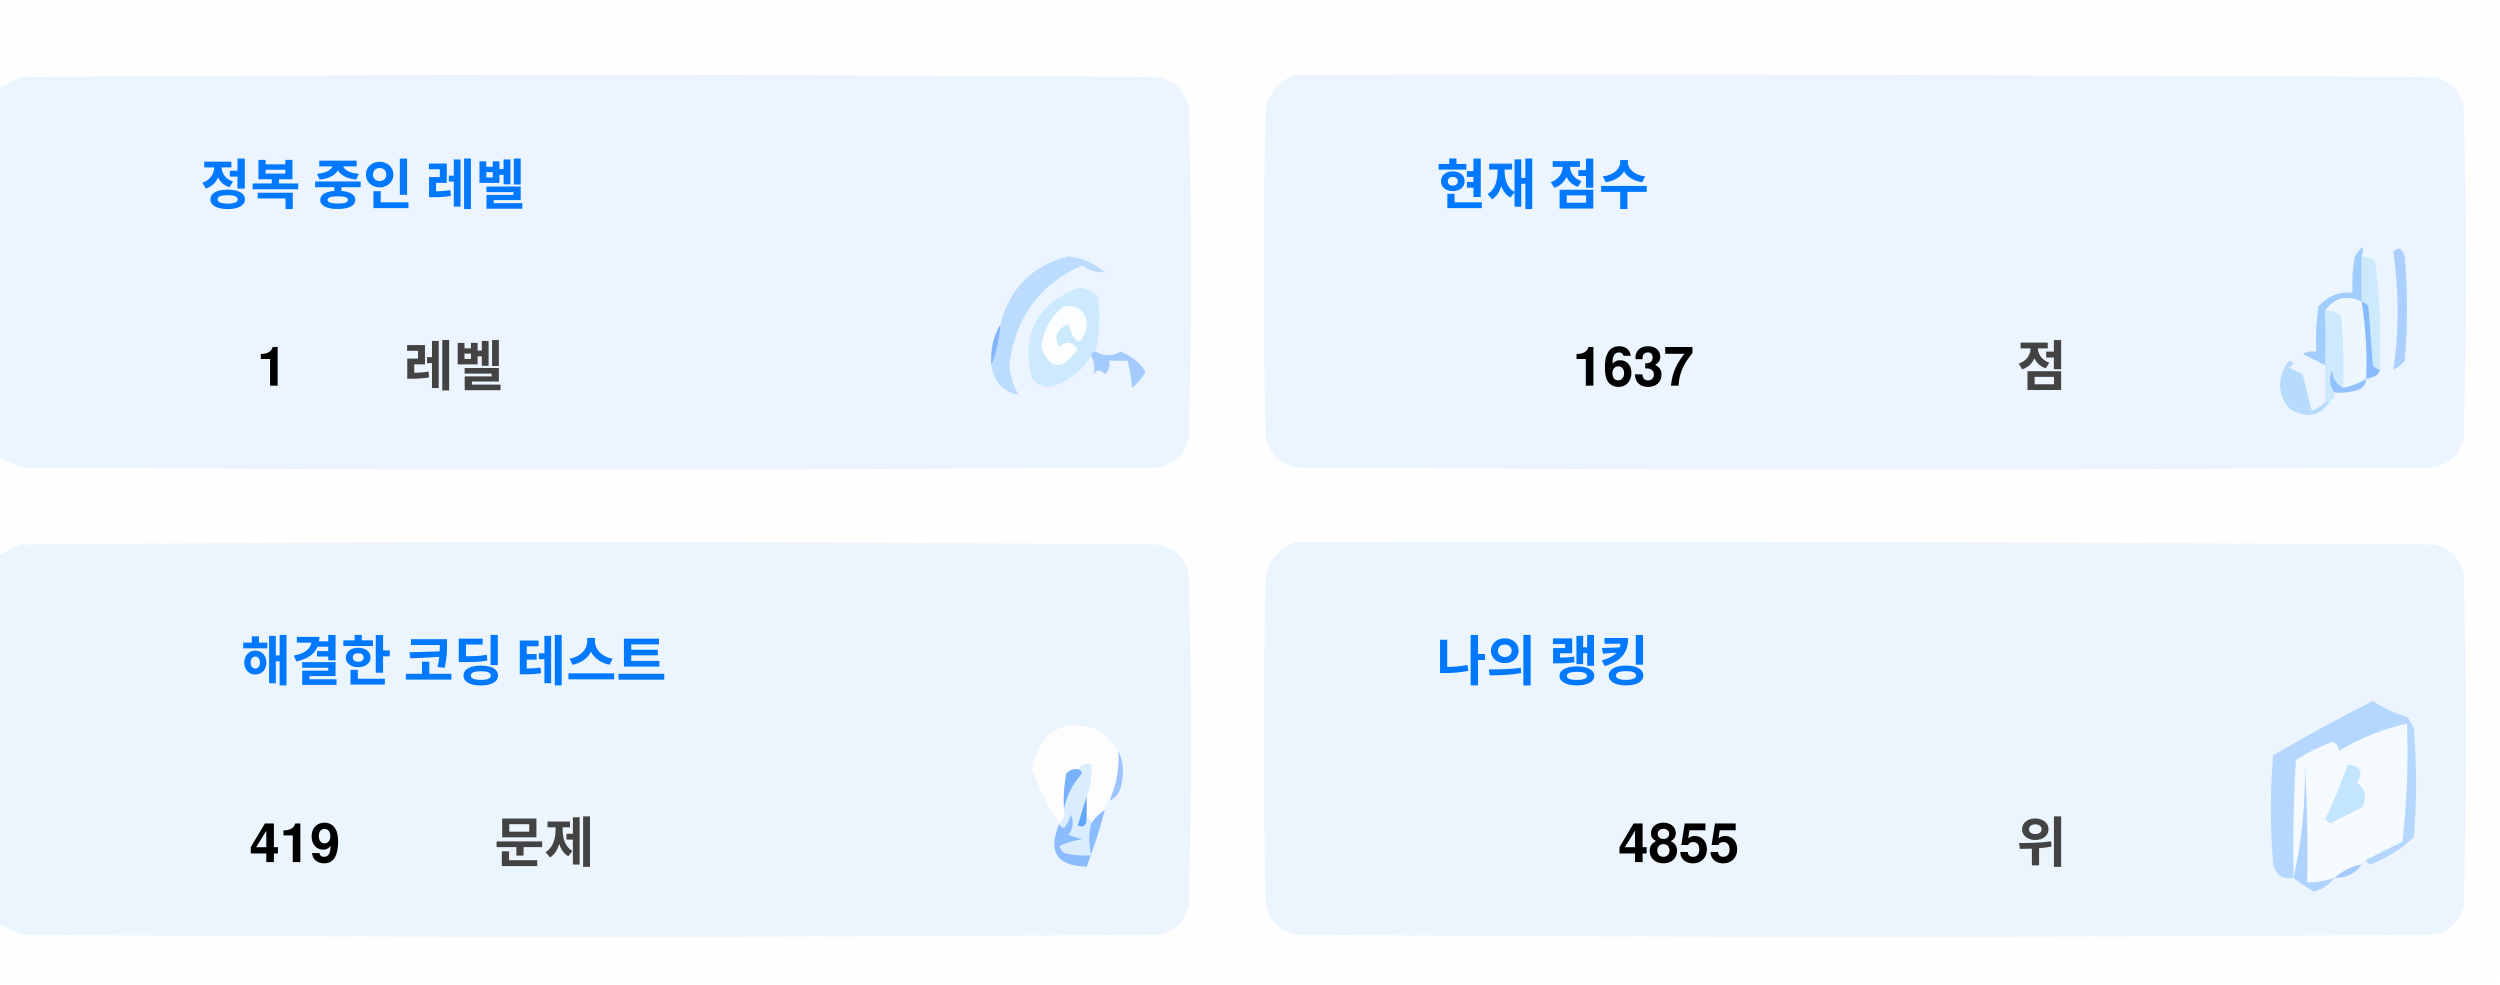
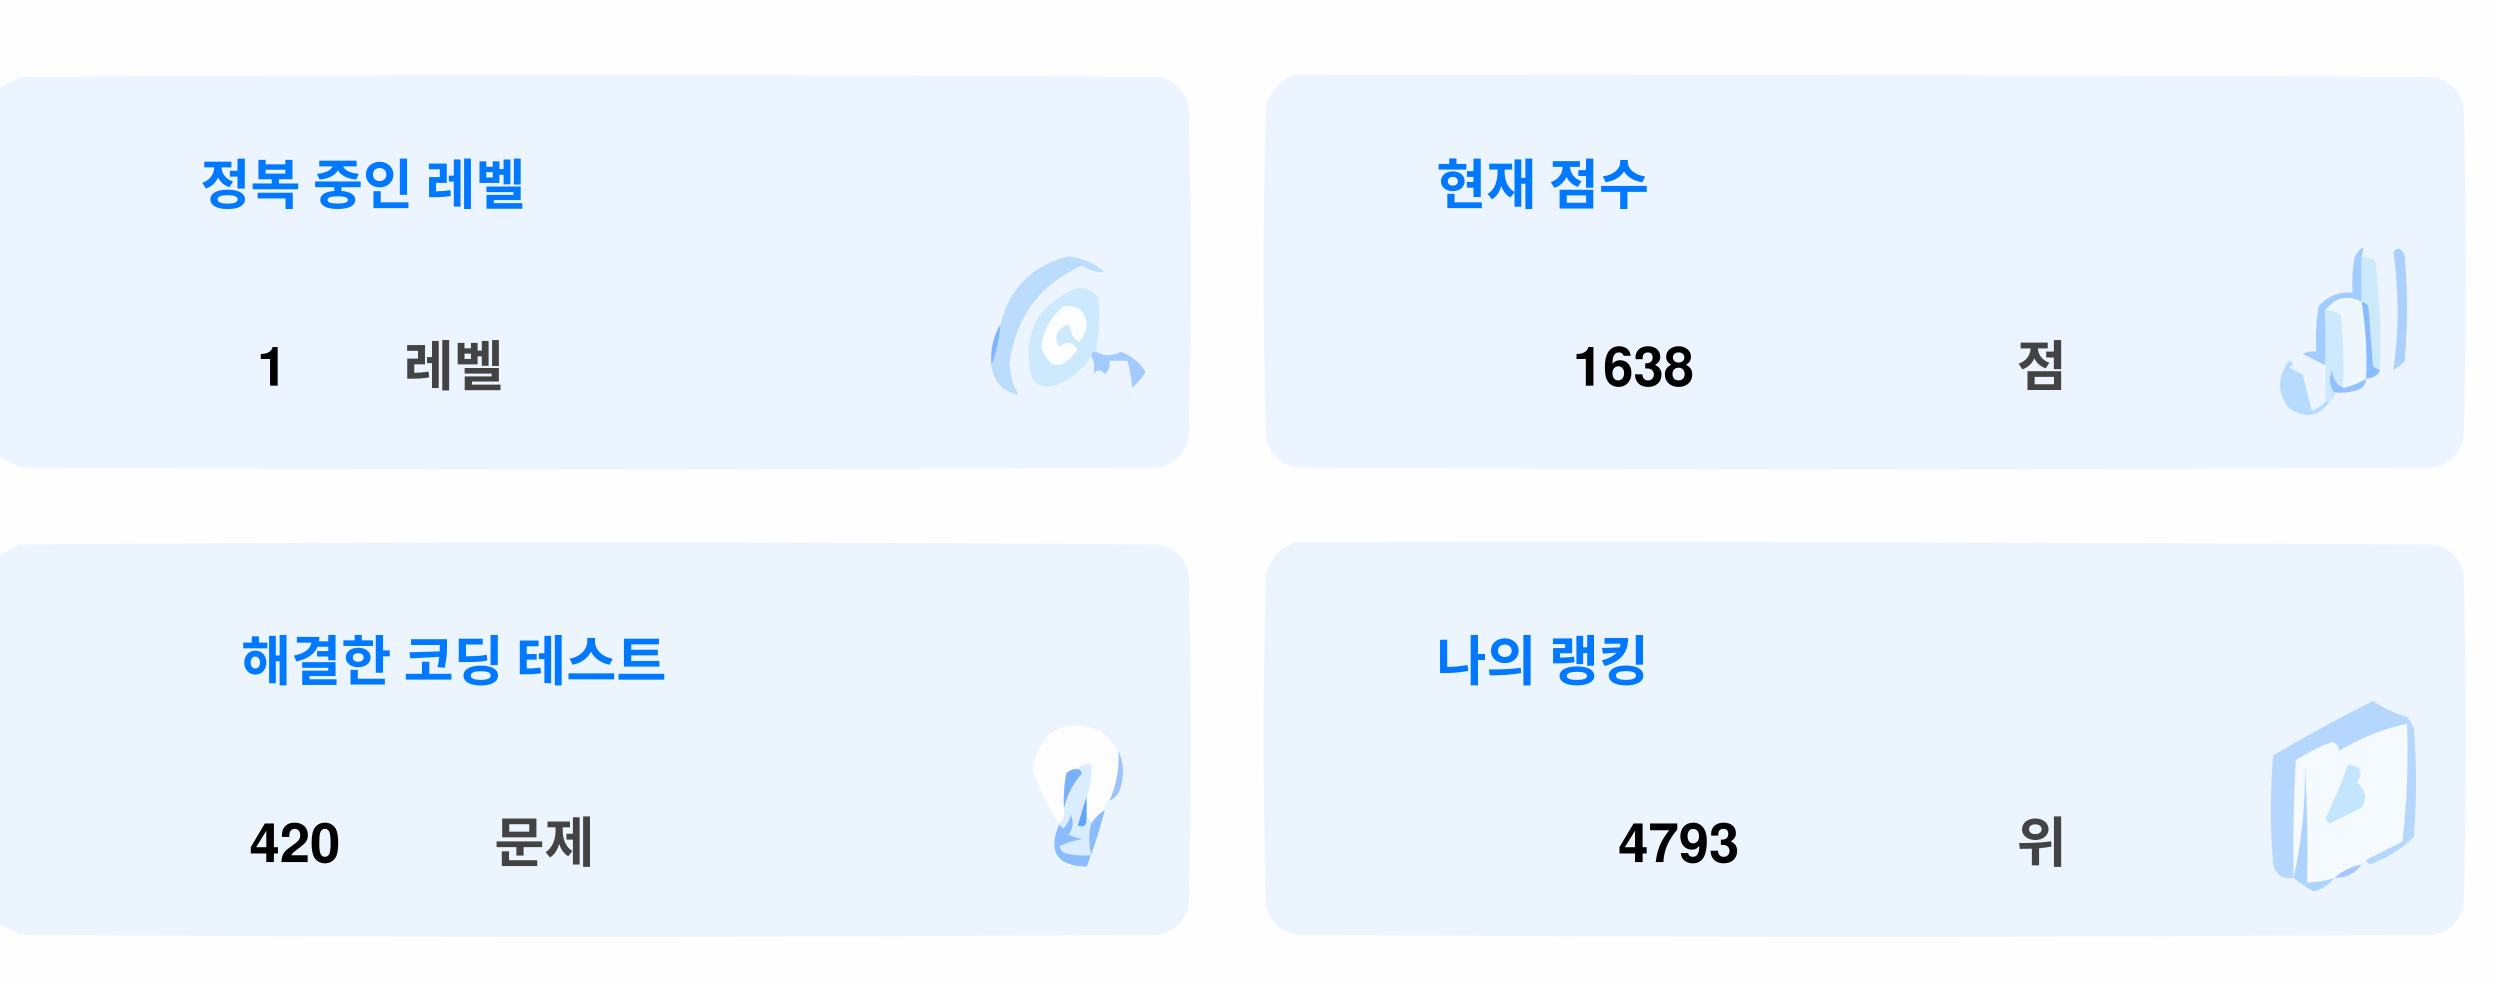
<svg xmlns="http://www.w3.org/2000/svg" version="1.1" width="551px" height="217px" style="shape-rendering:geometricPrecision; text-rendering:geometricPrecision; image-rendering:optimizeQuality; fill-rule:evenodd; clip-rule:evenodd">
  <style>.title {fill: #434343;font-size: 1rem;line-height: 1.5rem;font-weight: bold;font-family: -apple-system, BlinkMacSystemFont, Segoe UI, Helvetica, Arial, sans-serif, Apple Color Emoji, Segoe UI Emoji;}.desc {fill: #434343;font-size: 2.5rem;font-weight: bold;line-height: 1.5rem;font-family: -apple-system, BlinkMacSystemFont, Segoe UI, Helvetica, Arial, sans-serif, Apple Color Emoji, Segoe UI Emoji;}.desc-2 {fill: #434343;font-size: 1rem;font-weight: bold;line-height: 1.5rem;font-family: -apple-system, BlinkMacSystemFont, Segoe UI, Helvetica, Arial, sans-serif, Apple Color Emoji, Segoe UI Emoji;}.text, .desc {animation: twinkling 4s ease-in-out infinite;}@keyframes twinkling {40% { opacity: 1; }50% { opacity: 0.5; }60% { opacity: 1; }70% { opacity: 0.5; }80% { opacity: 1; }}</style>
  <g>
    <path style="opacity:1" fill="#fefefe" d="M -0.5,-0.5 C 183.167,-0.5 366.833,-0.5 550.5,-0.5C 550.5,71.833 550.5,144.167 550.5,216.5C 366.833,216.5 183.167,216.5 -0.5,216.5C -0.5,212.167 -0.5,207.833 -0.5,203.5C 1.14,204.32 2.807,205.153 4.5,206C 88.167,206.667 171.833,206.667 255.5,206C 259,205.167 261.167,203 262,199.5C 262.667,175.167 262.667,150.833 262,126.5C 261.167,123 259,120.833 255.5,120C 171.833,119.333 88.167,119.333 4.5,120C 2.807,120.847 1.14,121.68 -0.5,122.5C -0.5,115.167 -0.5,107.833 -0.5,100.5C 1.14,101.32 2.807,102.153 4.5,103C 88.167,103.667 171.833,103.667 255.5,103C 259,102.167 261.167,100 262,96.5C 262.667,72.167 262.667,47.833 262,23.5C 261.167,20 259,17.833 255.5,17C 171.833,16.333 88.167,16.333 4.5,17C 2.807,17.847 1.14,18.68 -0.5,19.5C -0.5,12.833 -0.5,6.167 -0.5,-0.5 Z" />
  </g>
  <g>
    <path style="opacity:1" fill="#ecf5ff" d="M -0.5,100.5 C -0.5,73.5 -0.5,46.5 -0.5,19.5C 1.14,18.68 2.807,17.847 4.5,17C 88.167,16.333 171.833,16.333 255.5,17C 259,17.833 261.167,20 262,23.5C 262.667,47.833 262.667,72.167 262,96.5C 261.167,100 259,102.167 255.5,103C 171.833,103.667 88.167,103.667 4.5,103C 2.807,102.153 1.14,101.32 -0.5,100.5 Z" />
  </g>
  <g>
    <path style="opacity:1" fill="#ecf5ff" d="M 285.5,16.5 C 369.167,16.333 452.834,16.5 536.5,17C 540,17.833 542.167,20 543,23.5C 543.667,47.833 543.667,72.167 543,96.5C 542.167,100 540,102.167 536.5,103C 452.833,103.667 369.167,103.667 285.5,103C 282,102.167 279.833,100 279,96.5C 278.333,72.167 278.333,47.833 279,23.5C 280.018,19.985 282.185,17.652 285.5,16.5 Z" />
  </g>
  <g>
    <path style="opacity:1" fill="#cdeafd" d="M 520.5,56.5 C 521.583,56.539 522.583,56.873 523.5,57.5C 524.498,65.472 524.831,73.472 524.5,81.5C 523.883,81.389 523.383,81.056 523,80.5C 522.667,76.167 522.333,71.833 522,67.5C 521.617,66.944 521.117,66.611 520.5,66.5C 520.5,63.167 520.5,59.833 520.5,56.5 Z" />
  </g>
  <g>
    <path style="opacity:1" fill="#abcfff" d="M 527.5,55.5 C 528.566,54.308 529.399,54.641 530,56.5C 530.667,64.167 530.667,71.833 530,79.5C 529.311,80.357 528.478,81.023 527.5,81.5C 528.758,73.08 528.758,64.414 527.5,55.5 Z" />
  </g>
  <g>
    <path style="opacity:1" fill="#bbdcfd" d="M 218.5,80.5 C 219.657,77.727 220.324,74.727 220.5,71.5C 222.49,63.51 227.49,58.51 235.5,56.5C 238.528,56.847 241.194,58.014 243.5,60C 241.744,60.141 240.078,59.641 238.5,58.5C 229.247,62.607 223.914,69.773 222.5,80C 222.565,82.526 223.232,84.859 224.5,87C 221.07,86.397 219.07,84.231 218.5,80.5 Z" />
  </g>
  <g>
    <path style="opacity:1" fill="#cde9fd" d="M 241.5,77.5 C 240.833,77.5 240.5,77.833 240.5,78.5C 238.628,81.529 235.961,83.695 232.5,85C 230.536,85.624 228.869,85.124 227.5,83.5C 225.021,73.791 228.354,67.124 237.5,63.5C 239.374,63.39 240.874,64.056 242,65.5C 242.497,69.524 242.331,73.524 241.5,77.5 Z" />
  </g>
  <g>
    <path style="opacity:1" fill="#fcfdfe" d="M 234.5,67.5 C 237.826,67.162 239.493,68.662 239.5,72C 238.334,76.434 237,76.267 235.5,71.5C 232.832,72.515 232.166,74.182 233.5,76.5C 235.017,75.089 236.351,75.256 237.5,77C 234.006,81.771 231.34,81.605 229.5,76.5C 229.904,72.771 231.571,69.771 234.5,67.5 Z" />
  </g>
  <g>
    <path style="opacity:1" fill="#a1ccfe" d="M 520.5,56.5 C 520.5,59.833 520.5,63.167 520.5,66.5C 517.238,64.922 514.572,65.589 512.5,68.5C 512.617,72.81 512.617,76.81 512.5,80.5C 510.86,79.68 509.193,78.847 507.5,78C 508.448,77.517 509.448,77.35 510.5,77.5C 510.335,74.15 510.502,70.817 511,67.5C 512.995,65.253 515.495,64.253 518.5,64.5C 518.336,61.813 518.503,59.146 519,56.5C 520.731,53.969 521.231,53.969 520.5,56.5 Z" />
  </g>
  <g>
    <path style="opacity:1" fill="#cde9fd" d="M 512.5,68.5 C 513.822,68.33 514.989,68.663 516,69.5C 516.499,74.823 516.666,80.156 516.5,85.5C 514.955,84.77 514.122,83.437 514,81.5C 513.22,83.387 513.387,85.054 514.5,86.5C 514.672,87.492 514.338,88.158 513.5,88.5C 513.167,88.5 512.833,88.5 512.5,88.5C 512.5,85.833 512.5,83.167 512.5,80.5C 512.617,76.81 512.617,72.81 512.5,68.5 Z" />
  </g>
  <g>
    <path style="opacity:1" fill="#eef6fe" d="M 520.5,66.5 C 521.407,72.106 521.74,77.773 521.5,83.5C 519.95,84.441 518.284,85.108 516.5,85.5C 516.666,80.156 516.499,74.823 516,69.5C 514.989,68.663 513.822,68.33 512.5,68.5C 514.572,65.589 517.238,64.922 520.5,66.5 Z" />
  </g>
  <g>
    <path style="opacity:1" fill="#88bcff" d="M 520.5,66.5 C 521.117,66.611 521.617,66.944 522,67.5C 522.333,71.833 522.667,76.167 523,80.5C 523.383,81.056 523.883,81.389 524.5,81.5C 524.445,82.469 523.445,83.136 521.5,83.5C 521.74,77.773 521.407,72.106 520.5,66.5 Z" />
  </g>
  <g>
    <path style="opacity:1" fill="#82b5fe" d="M 220.5,71.5 C 220.324,74.727 219.657,77.727 218.5,80.5C 218.215,77.171 218.882,74.171 220.5,71.5 Z" />
  </g>
  <g>
    <path style="opacity:1" fill="#a3cbfe" d="M 240.5,78.5 C 240.5,77.833 240.833,77.5 241.5,77.5C 243.391,78.536 245.224,78.536 247,77.5C 249.391,78.429 251.225,79.929 252.5,82C 251.681,83.319 250.681,84.486 249.5,85.5C 249.409,83.777 249.075,81.777 248.5,79.5C 247.167,79.5 245.833,79.5 244.5,79.5C 244.719,80.675 244.386,81.675 243.5,82.5C 242.575,81.359 241.741,81.359 241,82.5C 241.331,80.981 241.164,79.648 240.5,78.5 Z" />
  </g>
  <g>
    <path style="opacity:1" fill="#b7dbfd" d="M 512.5,88.5 C 512.833,88.5 513.167,88.5 513.5,88.5C 511.199,91.857 508.199,92.357 504.5,90C 501.872,86.535 501.872,83.035 504.5,79.5C 505.696,79.846 505.696,80.346 504.5,81C 505.5,81.5 506.5,82 507.5,82.5C 508.167,85.167 508.833,87.833 509.5,90.5C 510.739,90.058 511.739,89.391 512.5,88.5 Z" />
  </g>
  <g>
    <path style="opacity:1" fill="#92c1fe" d="M 516.5,85.5 C 518.284,85.108 519.95,84.441 521.5,83.5C 521.423,84.75 520.756,85.583 519.5,86C 517.866,86.493 516.199,86.66 514.5,86.5C 513.387,85.054 513.22,83.387 514,81.5C 514.122,83.437 514.955,84.77 516.5,85.5 Z" />
  </g>
  <g>
    <path style="opacity:1" fill="#ecf5fe" d="M -0.5,203.5 C -0.5,176.5 -0.5,149.5 -0.5,122.5C 1.14,121.68 2.807,120.847 4.5,120C 88.167,119.333 171.833,119.333 255.5,120C 259,120.833 261.167,123 262,126.5C 262.667,150.833 262.667,175.167 262,199.5C 261.167,203 259,205.167 255.5,206C 171.833,206.667 88.167,206.667 4.5,206C 2.807,205.153 1.14,204.32 -0.5,203.5 Z" />
  </g>
  <g>
    <path style="opacity:1" fill="#ecf5fe" d="M 285.5,119.5 C 369.167,119.333 452.834,119.5 536.5,120C 540,120.833 542.167,123 543,126.5C 543.667,150.833 543.667,175.167 543,199.5C 542.167,203 540,205.167 536.5,206C 452.833,206.667 369.167,206.667 285.5,206C 282,205.167 279.833,203 279,199.5C 278.333,175.167 278.333,150.833 279,126.5C 280.018,122.985 282.185,120.652 285.5,119.5 Z" />
  </g>
  <g>
    <path style="opacity:1" fill="#fdfdfe" d="M 246.5,165.5 C 246.758,169.367 246.092,173.034 244.5,176.5C 243.662,176.842 243.328,177.508 243.5,178.5C 242.272,179.306 241.272,180.306 240.5,181.5C 240.5,180.833 240.167,180.5 239.5,180.5C 239.5,178.833 239.5,177.167 239.5,175.5C 240.369,173.283 240.702,170.95 240.5,168.5C 239.209,168.263 238.209,168.596 237.5,169.5C 236.504,169.414 235.671,169.748 235,170.5C 234.503,173.146 234.336,175.813 234.5,178.5C 234.737,179.791 234.404,180.791 233.5,181.5C 230.986,177.806 228.986,173.806 227.5,169.5C 229.309,160.957 234.309,158.124 242.5,161C 244.07,162.397 245.404,163.897 246.5,165.5 Z" />
  </g>
  <g>
    <path style="opacity:1" fill="#f5faff" d="M 521.5,189.5 C 520.833,189.5 520.5,189.833 520.5,190.5C 518.181,190.992 516.181,191.992 514.5,193.5C 512.565,194.15 510.565,194.483 508.5,194.5C 508.666,185.827 508.5,177.16 508,168.5C 508.141,177.227 507.308,185.56 505.5,193.5C 505.334,184.827 505.5,176.16 506,167.5C 508.527,165.903 511.194,164.57 514,163.5C 515.011,163.892 515.511,164.559 515.5,165.5C 520.21,162.641 525.21,160.641 530.5,159.5C 530.831,168.192 530.498,176.859 529.5,185.5C 526.807,186.847 524.14,188.18 521.5,189.5 Z" />
  </g>
  <g>
    <path style="opacity:1" fill="#b6d7fd" d="M 521.5,189.5 C 524.14,188.18 526.807,186.847 529.5,185.5C 530.498,176.859 530.831,168.192 530.5,159.5C 525.21,160.641 520.21,162.641 515.5,165.5C 515.511,164.559 515.011,163.892 514,163.5C 511.194,164.57 508.527,165.903 506,167.5C 505.5,176.16 505.334,184.827 505.5,193.5C 503.089,193.863 501.589,192.863 501,190.5C 500.333,182.5 500.333,174.5 501,166.5C 508.173,162.246 515.507,158.246 523,154.5C 525.304,156.068 527.804,157.235 530.5,158C 531.126,158.75 531.626,159.584 532,160.5C 532.667,168.5 532.667,176.5 532,184.5C 529.292,187.111 526.125,189.111 522.5,190.5C 521.893,190.376 521.56,190.043 521.5,189.5 Z" />
  </g>
  <g>
    <path style="opacity:1" fill="#c3e5fe" d="M 517.5,168.5 C 520.317,168.801 520.984,170.134 519.5,172.5C 521.439,174.122 521.772,175.956 520.5,178C 518.167,179.167 515.833,180.333 513.5,181.5C 513.167,181.167 512.833,180.833 512.5,180.5C 514.414,176.515 516.081,172.515 517.5,168.5 Z" />
  </g>
  <g>
    <path style="opacity:1" fill="#7ab1fc" d="M 237.5,169.5 C 238.043,169.56 238.376,169.893 238.5,170.5C 236.395,172.836 235.062,175.503 234.5,178.5C 234.336,175.813 234.503,173.146 235,170.5C 235.671,169.748 236.504,169.414 237.5,169.5 Z" />
  </g>
  <g>
    <path style="opacity:1" fill="#afd3ff" d="M 514.5,193.5 C 513.378,194.947 511.878,195.947 510,196.5C 508.348,195.601 506.848,194.601 505.5,193.5C 507.308,185.56 508.141,177.227 508,168.5C 508.5,177.16 508.666,185.827 508.5,194.5C 510.565,194.483 512.565,194.15 514.5,193.5 Z" />
  </g>
  <g>
    <path style="opacity:1" fill="#9cc3fd" d="M 246.5,165.5 C 247.634,167.966 247.801,170.633 247,173.5C 246.623,174.942 245.79,175.942 244.5,176.5C 246.092,173.034 246.758,169.367 246.5,165.5 Z" />
  </g>
  <g>
    <path style="opacity:1" fill="#62a6fc" d="M 239.5,175.5 C 239.5,177.167 239.5,178.833 239.5,180.5C 239.483,182.028 238.816,182.528 237.5,182C 238.117,179.723 238.784,177.556 239.5,175.5 Z" />
  </g>
  <g>
    <path style="opacity:1" fill="#daedfe" d="M 237.5,169.5 C 238.209,168.596 239.209,168.263 240.5,168.5C 240.702,170.95 240.369,173.283 239.5,175.5C 238.784,177.556 238.117,179.723 237.5,182C 238.816,182.528 239.483,182.028 239.5,180.5C 240.167,180.5 240.5,180.833 240.5,181.5C 239.918,183.669 239.918,186.002 240.5,188.5C 238.473,188.662 236.473,188.495 234.5,188C 234.043,187.586 233.709,187.086 233.5,186.5C 235.078,185.702 236.744,185.202 238.5,185C 237.5,184.667 236.5,184.333 235.5,184C 236.554,182.612 236.72,181.112 236,179.5C 235.751,180.624 235.251,181.624 234.5,182.5C 233.893,182.376 233.56,182.043 233.5,181.5C 234.404,180.791 234.737,179.791 234.5,178.5C 235.062,175.503 236.395,172.836 238.5,170.5C 238.376,169.893 238.043,169.56 237.5,169.5 Z" />
  </g>
  <g>
    <path style="opacity:1" fill="#8bbcfd" d="M 243.5,178.5 C 242.395,182.803 241.062,186.969 239.5,191C 232.857,190.847 230.857,187.68 233.5,181.5C 233.56,182.043 233.893,182.376 234.5,182.5C 235.251,181.624 235.751,180.624 236,179.5C 236.72,181.112 236.554,182.612 235.5,184C 236.5,184.333 237.5,184.667 238.5,185C 236.744,185.202 235.078,185.702 233.5,186.5C 233.709,187.086 234.043,187.586 234.5,188C 236.473,188.495 238.473,188.662 240.5,188.5C 239.918,186.002 239.918,183.669 240.5,181.5C 241.272,180.306 242.272,179.306 243.5,178.5 Z" />
  </g>
  <g>
    <path style="opacity:1" fill="#a4c8ff" d="M 520.5,190.5 C 519.089,192.539 517.089,193.539 514.5,193.5C 516.181,191.992 518.181,190.992 520.5,190.5 Z" />
  </g>
  <text text-anchor="middle" x="80" y="45" class="title" style="fill:#0078ff;" stroke="#none" stroke-width="1">정복 중인 레벨</text>
  <text text-anchor="middle" x="60" y="85" class="desc" style="fill:#000000;" stroke="#none" stroke-width="1">1</text>
  <text text-anchor="middle" x="100" y="85" class="desc-2" style="fill:#434343;" stroke="#none" stroke-width="1">레벨</text>
  <text text-anchor="middle" x="340" y="45" class="title" style="fill:#0078ff;" stroke="#none" stroke-width="1">현재 점수</text>
-   <text text-anchor="middle" x="360" y="85" class="desc" style="fill:#000000;" stroke="#none" stroke-width="1">1637</text>
+   <text text-anchor="middle" x="360" y="85" class="desc" style="fill:#000000;" stroke="#none" stroke-width="1">1638</text>
  <text text-anchor="middle" x="450" y="85" class="desc-2" style="fill:#434343;" stroke="#none" stroke-width="1">점</text>
  <text text-anchor="middle" x="100" y="150" class="title" style="fill:#0078ff;" stroke="#none" stroke-width="1">해결한 코딩 테스트</text>
-   <text text-anchor="middle" x="65" y="190" class="desc" style="fill:#000000;" stroke="#none" stroke-width="1">419</text>
+   <text text-anchor="middle" x="65" y="190" class="desc" style="fill:#000000;" stroke="#none" stroke-width="1">420</text>
  <text text-anchor="middle" x="120" y="190" class="desc-2" style="fill:#434343;" stroke="#none" stroke-width="1">문제</text>
  <text text-anchor="middle" x="340" y="150" class="title" style="fill:#0078ff;" stroke="#none" stroke-width="1">나의 랭킹</text>
-   <text text-anchor="middle" x="370" y="190" class="desc" style="fill:#000000;" stroke="#none" stroke-width="1">4855</text>
+   <text text-anchor="middle" x="370" y="190" class="desc" style="fill:#000000;" stroke="#none" stroke-width="1">4793</text>
  <text text-anchor="middle" x="450" y="190" class="desc-2" style="fill:#434343;" stroke="#none" stroke-width="1">위</text>
</svg>
